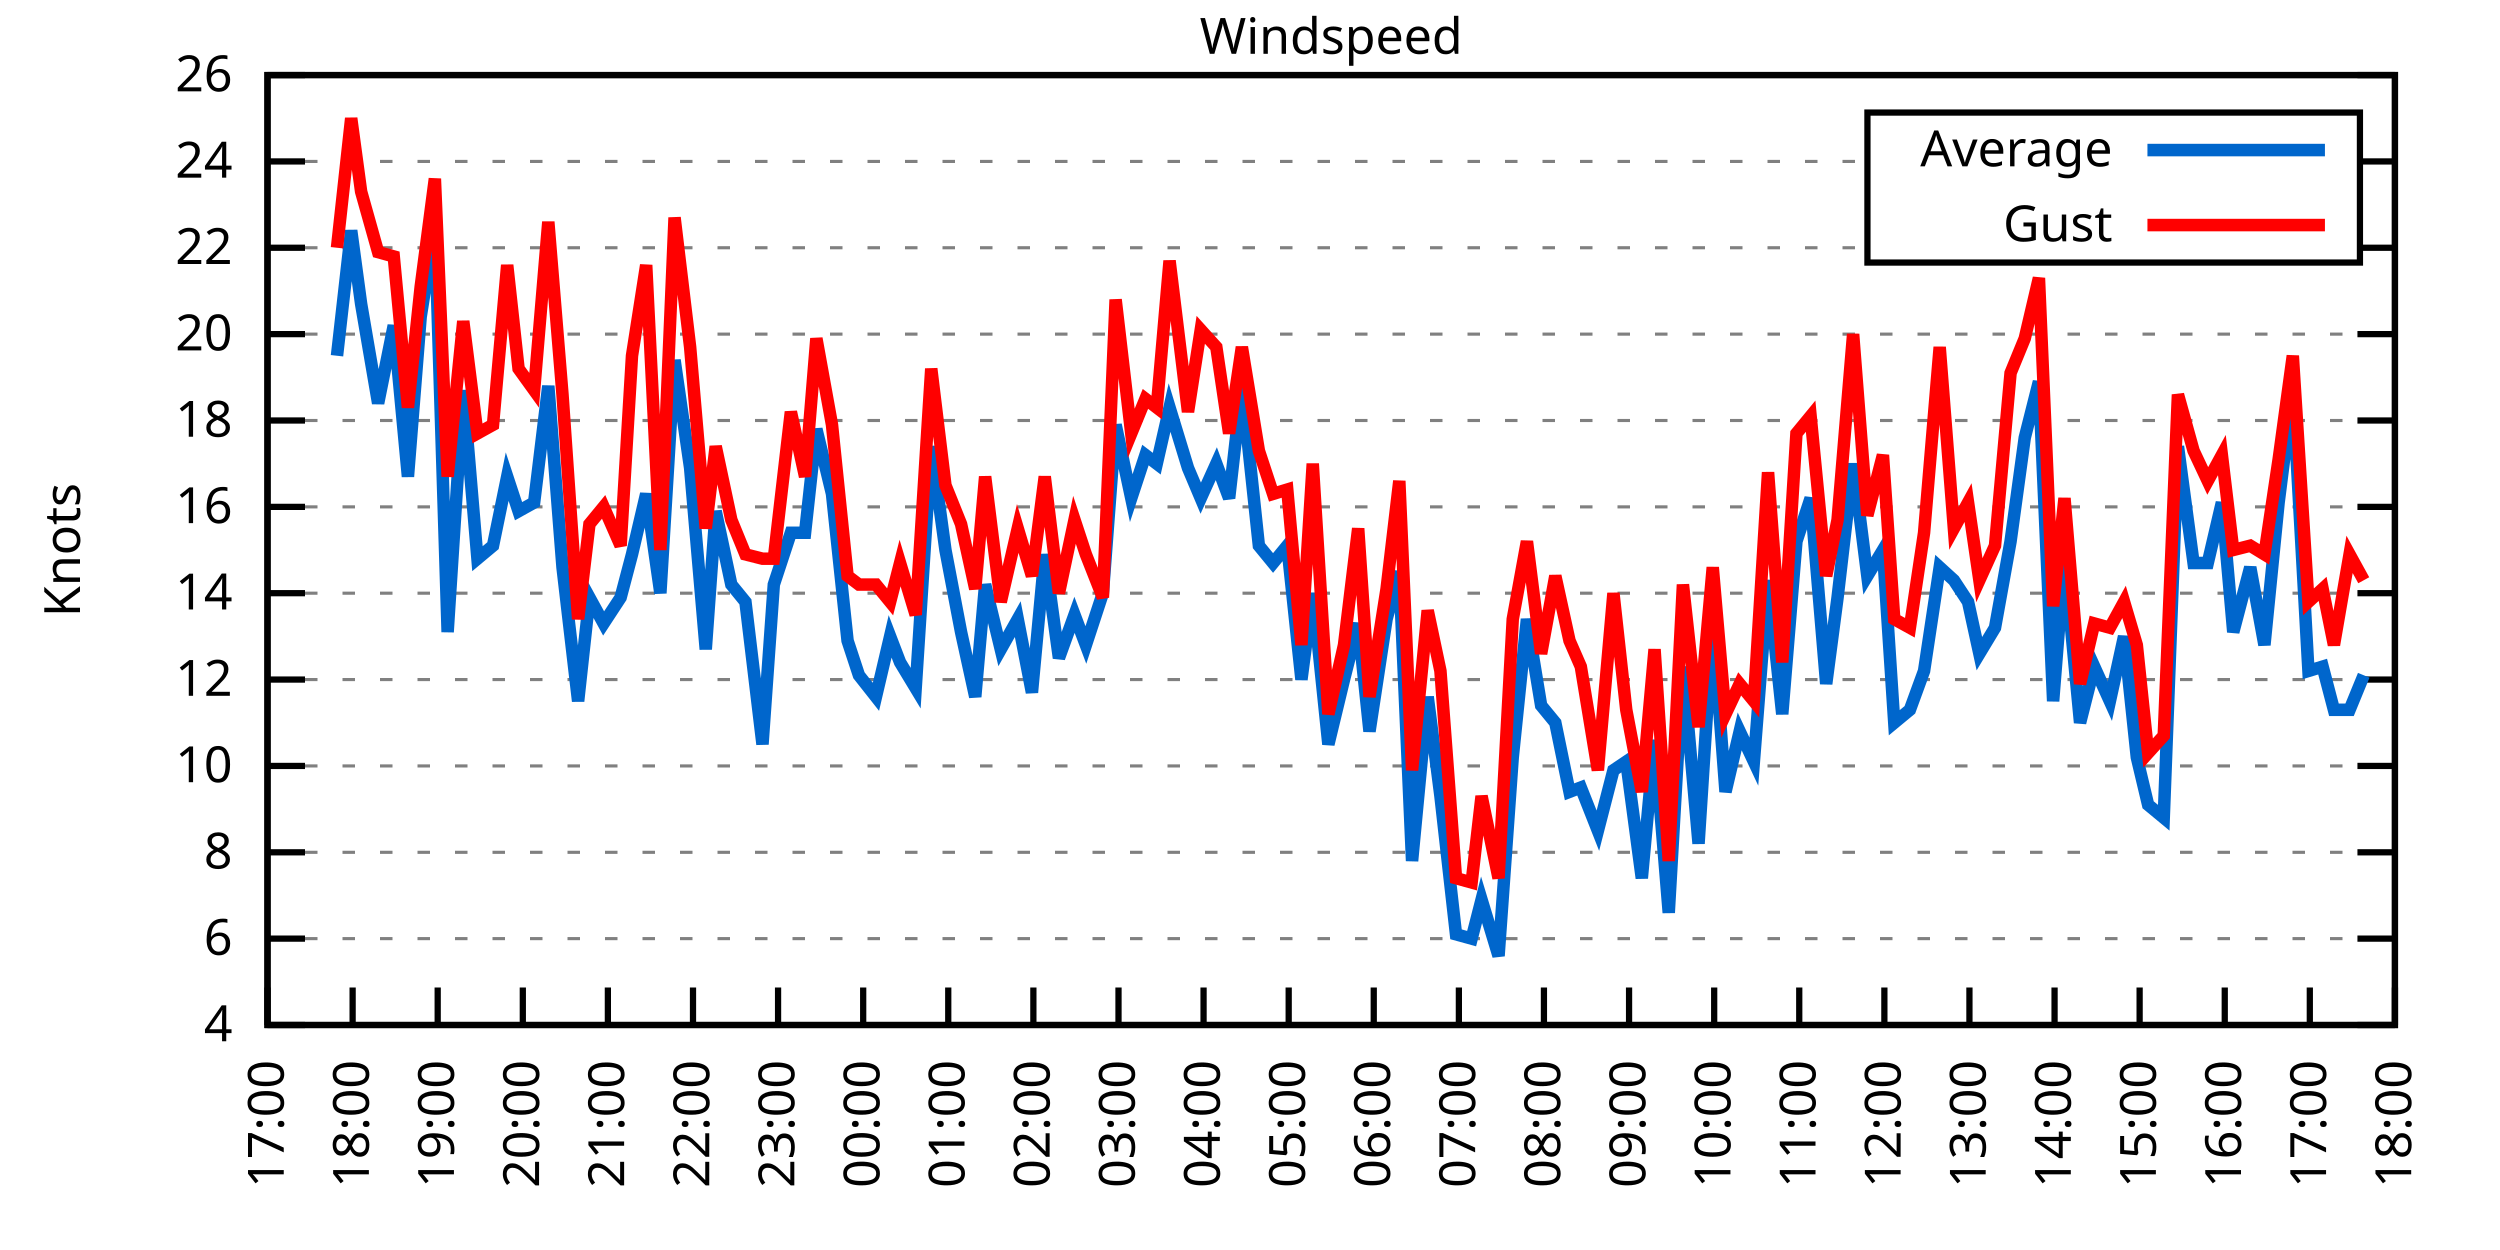
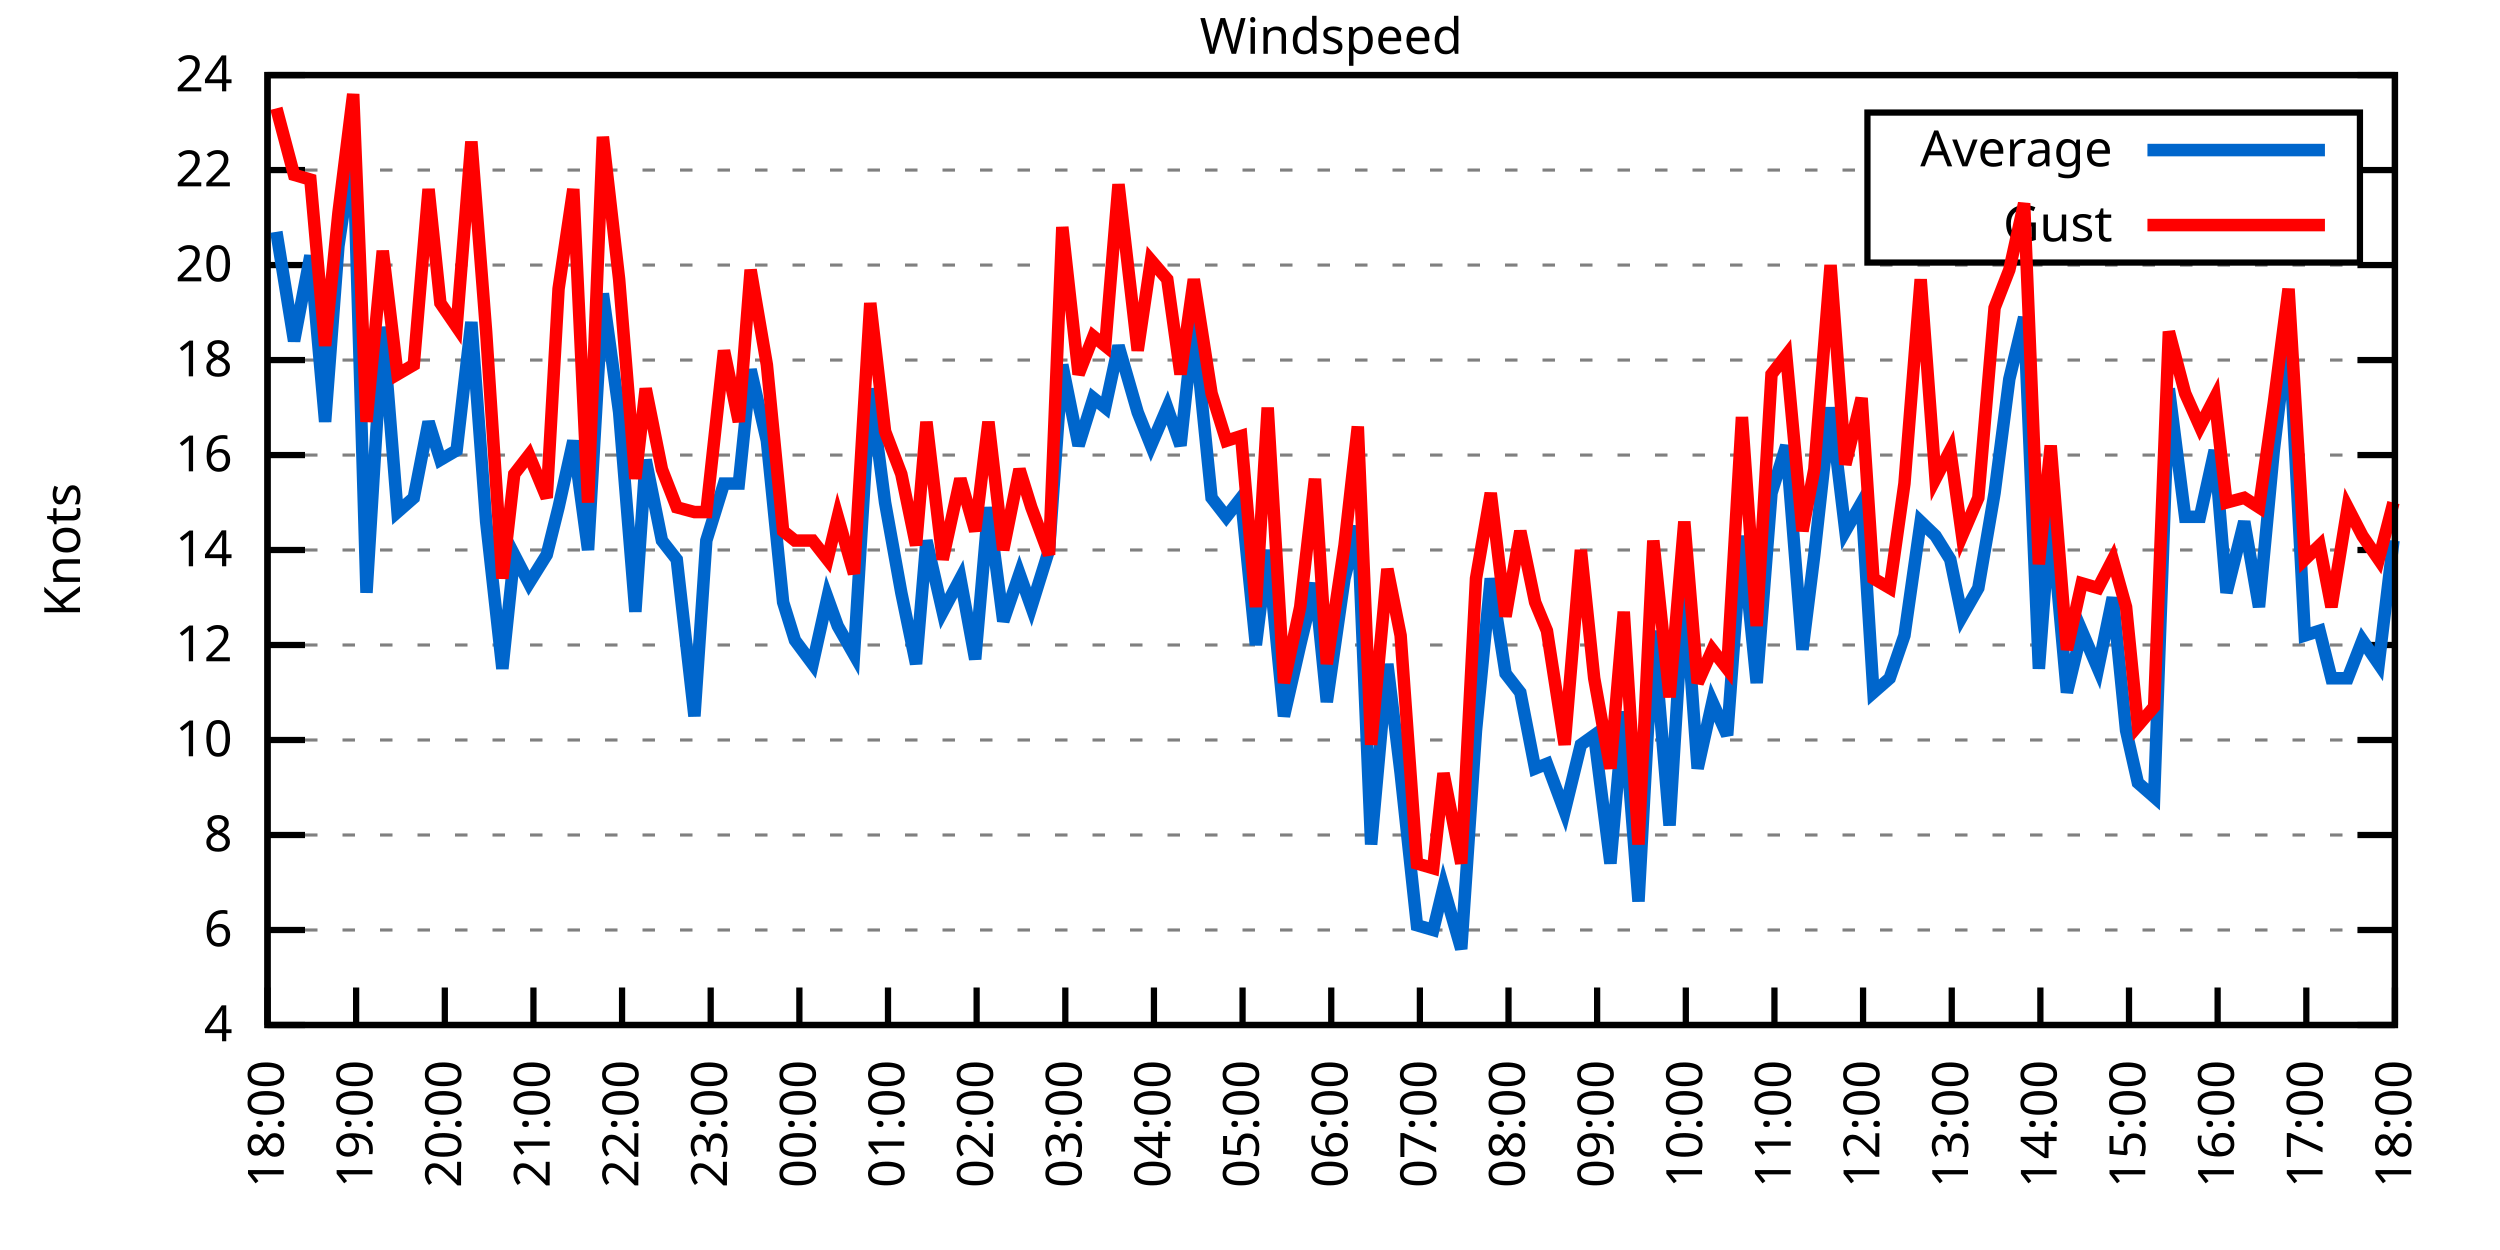
<svg xmlns="http://www.w3.org/2000/svg" xmlns:xlink="http://www.w3.org/1999/xlink" width="400" height="200" viewBox="0 0 400 200">
  <g id="gnuplot_canvas">
    <rect x="0" y="0" width="400" height="200" fill="none" />
    <defs>
      <circle id="gpDot" r="0.5" stroke-width="0.5" stroke="currentColor" />
      <path id="gpPt0" stroke-width="0.333" stroke="currentColor" d="M-1,0 h2 M0,-1 v2" />
      <path id="gpPt1" stroke-width="0.333" stroke="currentColor" d="M-1,-1 L1,1 M1,-1 L-1,1" />
      <path id="gpPt2" stroke-width="0.333" stroke="currentColor" d="M-1,0 L1,0 M0,-1 L0,1 M-1,-1 L1,1 M-1,1 L1,-1" />
      <rect id="gpPt3" stroke-width="0.333" stroke="currentColor" x="-1" y="-1" width="2" height="2" />
      <rect id="gpPt4" stroke-width="0.333" stroke="currentColor" fill="currentColor" x="-1" y="-1" width="2" height="2" />
      <circle id="gpPt5" stroke-width="0.333" stroke="currentColor" cx="0" cy="0" r="1" />
      <use xlink:href="#gpPt5" id="gpPt6" fill="currentColor" stroke="none" />
      <path id="gpPt7" stroke-width="0.333" stroke="currentColor" d="M0,-1.33 L-1.33,0.67 L1.33,0.67 z" />
      <use xlink:href="#gpPt7" id="gpPt8" fill="currentColor" stroke="none" />
      <use xlink:href="#gpPt7" id="gpPt9" stroke="currentColor" transform="rotate(180)" />
      <use xlink:href="#gpPt9" id="gpPt10" fill="currentColor" stroke="none" />
      <use xlink:href="#gpPt3" id="gpPt11" stroke="currentColor" transform="rotate(45)" />
      <use xlink:href="#gpPt11" id="gpPt12" fill="currentColor" stroke="none" />
      <path id="gpPt13" stroke-width="0.333" stroke="currentColor" d="M0,1.330 L1.265,0.411 L0.782,-1.067 L-0.782,-1.076 L-1.265,0.411 z" />
      <use xlink:href="#gpPt13" id="gpPt14" fill="currentColor" stroke="none" />
      <filter id="textbox" filterUnits="objectBoundingBox" x="0" y="0" height="1" width="1">
        <feFlood flood-color="white" flood-opacity="1" result="bgnd" />
        <feComposite in="SourceGraphic" in2="bgnd" operator="atop" />
      </filter>
      <filter id="greybox" filterUnits="objectBoundingBox" x="0" y="0" height="1" width="1">
        <feFlood flood-color="lightgrey" flood-opacity="1" result="grey" />
        <feComposite in="SourceGraphic" in2="grey" operator="atop" />
      </filter>
    </defs>
    <g fill="none" color="white" stroke="currentColor" stroke-width="1.00" stroke-linecap="butt" stroke-linejoin="miter">
</g>
    <g fill="none" color="black" stroke="currentColor" stroke-width="1.00" stroke-linecap="butt" stroke-linejoin="miter">
      <g stroke="none" shape-rendering="crispEdges">
        <polygon fill="rgb(255, 255, 255)" points="42.80,164.00 383.18,164.00 383.18,12.02 42.80,12.02 " />
      </g>
    </g>
    <g fill="none" color="black" stroke="currentColor" stroke-width="1.00" stroke-linecap="butt" stroke-linejoin="miter">
</g>
    <g fill="none" color="black" stroke="black" stroke-width="0.50" stroke-linecap="butt" stroke-linejoin="miter">
</g>
    <g fill="none" color="gray" stroke="currentColor" stroke-width="0.50" stroke-linecap="butt" stroke-linejoin="miter">
      <path stroke="gray" stroke-dasharray="2,4" class="gridline" d="M42.80,164.00 L383.19,164.00  " />
    </g>
    <g fill="none" color="gray" stroke="gray" stroke-width="1.00" stroke-linecap="butt" stroke-linejoin="miter">
</g>
    <g fill="none" color="black" stroke="currentColor" stroke-width="1.00" stroke-linecap="butt" stroke-linejoin="miter">
      <path stroke="black" d="M42.80,164.00 L48.80,164.00 M383.19,164.00 L377.19,164.00  " />
      <g transform="translate(37.20,166.60)" stroke="none" fill="black" font-family="Sans" font-size="8.00" text-anchor="end">
        <text>
          <tspan font-family="Sans"> 4</tspan>
        </text>
      </g>
    </g>
    <g fill="none" color="black" stroke="currentColor" stroke-width="1.00" stroke-linecap="butt" stroke-linejoin="miter">
</g>
    <g fill="none" color="black" stroke="black" stroke-width="0.50" stroke-linecap="butt" stroke-linejoin="miter">
</g>
    <g fill="none" color="gray" stroke="currentColor" stroke-width="0.50" stroke-linecap="butt" stroke-linejoin="miter">
-       <path stroke="gray" stroke-dasharray="2,4" class="gridline" d="M42.80,150.18 L383.19,150.18  " />
-     </g>
-     <g fill="none" color="gray" stroke="gray" stroke-width="1.00" stroke-linecap="butt" stroke-linejoin="miter">
- </g>
-     <g fill="none" color="black" stroke="currentColor" stroke-width="1.00" stroke-linecap="butt" stroke-linejoin="miter">
-       <path stroke="black" d="M42.80,150.18 L48.80,150.18 M383.19,150.18 L377.19,150.18  " />
-       <g transform="translate(37.20,152.78)" stroke="none" fill="black" font-family="Sans" font-size="8.00" text-anchor="end">
+       <path stroke="gray" stroke-dasharray="2,4" class="gridline" d="M42.80,148.80 L383.19,148.80  " />
+     </g>
+     <g fill="none" color="gray" stroke="gray" stroke-width="1.00" stroke-linecap="butt" stroke-linejoin="miter">
+ </g>
+     <g fill="none" color="black" stroke="currentColor" stroke-width="1.00" stroke-linecap="butt" stroke-linejoin="miter">
+       <path stroke="black" d="M42.80,148.80 L48.80,148.80 M383.19,148.80 L377.19,148.80  " />
+       <g transform="translate(37.20,151.40)" stroke="none" fill="black" font-family="Sans" font-size="8.00" text-anchor="end">
        <text>
          <tspan font-family="Sans"> 6</tspan>
        </text>
      </g>
    </g>
    <g fill="none" color="black" stroke="currentColor" stroke-width="1.00" stroke-linecap="butt" stroke-linejoin="miter">
</g>
    <g fill="none" color="black" stroke="black" stroke-width="0.50" stroke-linecap="butt" stroke-linejoin="miter">
</g>
    <g fill="none" color="gray" stroke="currentColor" stroke-width="0.50" stroke-linecap="butt" stroke-linejoin="miter">
-       <path stroke="gray" stroke-dasharray="2,4" class="gridline" d="M42.80,136.37 L383.19,136.37  " />
-     </g>
-     <g fill="none" color="gray" stroke="gray" stroke-width="1.00" stroke-linecap="butt" stroke-linejoin="miter">
- </g>
-     <g fill="none" color="black" stroke="currentColor" stroke-width="1.00" stroke-linecap="butt" stroke-linejoin="miter">
-       <path stroke="black" d="M42.80,136.37 L48.80,136.37 M383.19,136.37 L377.19,136.37  " />
-       <g transform="translate(37.20,138.97)" stroke="none" fill="black" font-family="Sans" font-size="8.00" text-anchor="end">
+       <path stroke="gray" stroke-dasharray="2,4" class="gridline" d="M42.80,133.60 L383.19,133.60  " />
+     </g>
+     <g fill="none" color="gray" stroke="gray" stroke-width="1.00" stroke-linecap="butt" stroke-linejoin="miter">
+ </g>
+     <g fill="none" color="black" stroke="currentColor" stroke-width="1.00" stroke-linecap="butt" stroke-linejoin="miter">
+       <path stroke="black" d="M42.80,133.60 L48.80,133.60 M383.19,133.60 L377.19,133.60  " />
+       <g transform="translate(37.20,136.20)" stroke="none" fill="black" font-family="Sans" font-size="8.00" text-anchor="end">
        <text>
          <tspan font-family="Sans"> 8</tspan>
        </text>
      </g>
    </g>
    <g fill="none" color="black" stroke="currentColor" stroke-width="1.00" stroke-linecap="butt" stroke-linejoin="miter">
</g>
    <g fill="none" color="black" stroke="black" stroke-width="0.50" stroke-linecap="butt" stroke-linejoin="miter">
</g>
    <g fill="none" color="gray" stroke="currentColor" stroke-width="0.50" stroke-linecap="butt" stroke-linejoin="miter">
-       <path stroke="gray" stroke-dasharray="2,4" class="gridline" d="M42.80,122.55 L383.19,122.55  " />
-     </g>
-     <g fill="none" color="gray" stroke="gray" stroke-width="1.00" stroke-linecap="butt" stroke-linejoin="miter">
- </g>
-     <g fill="none" color="black" stroke="currentColor" stroke-width="1.00" stroke-linecap="butt" stroke-linejoin="miter">
-       <path stroke="black" d="M42.80,122.55 L48.80,122.55 M383.19,122.55 L377.19,122.55  " />
-       <g transform="translate(37.20,125.15)" stroke="none" fill="black" font-family="Sans" font-size="8.00" text-anchor="end">
+       <path stroke="gray" stroke-dasharray="2,4" class="gridline" d="M42.80,118.40 L383.19,118.40  " />
+     </g>
+     <g fill="none" color="gray" stroke="gray" stroke-width="1.00" stroke-linecap="butt" stroke-linejoin="miter">
+ </g>
+     <g fill="none" color="black" stroke="currentColor" stroke-width="1.00" stroke-linecap="butt" stroke-linejoin="miter">
+       <path stroke="black" d="M42.80,118.40 L48.80,118.40 M383.19,118.40 L377.19,118.40  " />
+       <g transform="translate(37.20,121.00)" stroke="none" fill="black" font-family="Sans" font-size="8.00" text-anchor="end">
        <text>
          <tspan font-family="Sans"> 10</tspan>
        </text>
      </g>
    </g>
    <g fill="none" color="black" stroke="currentColor" stroke-width="1.00" stroke-linecap="butt" stroke-linejoin="miter">
</g>
    <g fill="none" color="black" stroke="black" stroke-width="0.50" stroke-linecap="butt" stroke-linejoin="miter">
</g>
    <g fill="none" color="gray" stroke="currentColor" stroke-width="0.50" stroke-linecap="butt" stroke-linejoin="miter">
-       <path stroke="gray" stroke-dasharray="2,4" class="gridline" d="M42.80,108.73 L383.19,108.73  " />
-     </g>
-     <g fill="none" color="gray" stroke="gray" stroke-width="1.00" stroke-linecap="butt" stroke-linejoin="miter">
- </g>
-     <g fill="none" color="black" stroke="currentColor" stroke-width="1.00" stroke-linecap="butt" stroke-linejoin="miter">
-       <path stroke="black" d="M42.80,108.73 L48.80,108.73 M383.19,108.73 L377.19,108.73  " />
-       <g transform="translate(37.20,111.33)" stroke="none" fill="black" font-family="Sans" font-size="8.00" text-anchor="end">
+       <path stroke="gray" stroke-dasharray="2,4" class="gridline" d="M42.80,103.20 L383.19,103.20  " />
+     </g>
+     <g fill="none" color="gray" stroke="gray" stroke-width="1.00" stroke-linecap="butt" stroke-linejoin="miter">
+ </g>
+     <g fill="none" color="black" stroke="currentColor" stroke-width="1.00" stroke-linecap="butt" stroke-linejoin="miter">
+       <path stroke="black" d="M42.80,103.20 L48.80,103.20 M383.19,103.20 L377.19,103.20  " />
+       <g transform="translate(37.20,105.80)" stroke="none" fill="black" font-family="Sans" font-size="8.00" text-anchor="end">
        <text>
          <tspan font-family="Sans"> 12</tspan>
        </text>
      </g>
    </g>
    <g fill="none" color="black" stroke="currentColor" stroke-width="1.00" stroke-linecap="butt" stroke-linejoin="miter">
</g>
    <g fill="none" color="black" stroke="black" stroke-width="0.50" stroke-linecap="butt" stroke-linejoin="miter">
</g>
    <g fill="none" color="gray" stroke="currentColor" stroke-width="0.50" stroke-linecap="butt" stroke-linejoin="miter">
-       <path stroke="gray" stroke-dasharray="2,4" class="gridline" d="M42.80,94.91 L383.19,94.91  " />
-     </g>
-     <g fill="none" color="gray" stroke="gray" stroke-width="1.00" stroke-linecap="butt" stroke-linejoin="miter">
- </g>
-     <g fill="none" color="black" stroke="currentColor" stroke-width="1.00" stroke-linecap="butt" stroke-linejoin="miter">
-       <path stroke="black" d="M42.80,94.91 L48.80,94.91 M383.19,94.91 L377.19,94.91  " />
-       <g transform="translate(37.20,97.51)" stroke="none" fill="black" font-family="Sans" font-size="8.00" text-anchor="end">
+       <path stroke="gray" stroke-dasharray="2,4" class="gridline" d="M42.80,88.00 L383.19,88.00  " />
+     </g>
+     <g fill="none" color="gray" stroke="gray" stroke-width="1.00" stroke-linecap="butt" stroke-linejoin="miter">
+ </g>
+     <g fill="none" color="black" stroke="currentColor" stroke-width="1.00" stroke-linecap="butt" stroke-linejoin="miter">
+       <path stroke="black" d="M42.80,88.00 L48.80,88.00 M383.19,88.00 L377.19,88.00  " />
+       <g transform="translate(37.20,90.60)" stroke="none" fill="black" font-family="Sans" font-size="8.00" text-anchor="end">
        <text>
          <tspan font-family="Sans"> 14</tspan>
        </text>
      </g>
    </g>
    <g fill="none" color="black" stroke="currentColor" stroke-width="1.00" stroke-linecap="butt" stroke-linejoin="miter">
</g>
    <g fill="none" color="black" stroke="black" stroke-width="0.50" stroke-linecap="butt" stroke-linejoin="miter">
</g>
    <g fill="none" color="gray" stroke="currentColor" stroke-width="0.50" stroke-linecap="butt" stroke-linejoin="miter">
-       <path stroke="gray" stroke-dasharray="2,4" class="gridline" d="M42.80,81.10 L383.19,81.10  " />
-     </g>
-     <g fill="none" color="gray" stroke="gray" stroke-width="1.00" stroke-linecap="butt" stroke-linejoin="miter">
- </g>
-     <g fill="none" color="black" stroke="currentColor" stroke-width="1.00" stroke-linecap="butt" stroke-linejoin="miter">
-       <path stroke="black" d="M42.80,81.10 L48.80,81.10 M383.19,81.10 L377.19,81.10  " />
-       <g transform="translate(37.20,83.70)" stroke="none" fill="black" font-family="Sans" font-size="8.00" text-anchor="end">
+       <path stroke="gray" stroke-dasharray="2,4" class="gridline" d="M42.80,72.81 L383.19,72.81  " />
+     </g>
+     <g fill="none" color="gray" stroke="gray" stroke-width="1.00" stroke-linecap="butt" stroke-linejoin="miter">
+ </g>
+     <g fill="none" color="black" stroke="currentColor" stroke-width="1.00" stroke-linecap="butt" stroke-linejoin="miter">
+       <path stroke="black" d="M42.80,72.81 L48.80,72.81 M383.19,72.81 L377.19,72.81  " />
+       <g transform="translate(37.20,75.41)" stroke="none" fill="black" font-family="Sans" font-size="8.00" text-anchor="end">
        <text>
          <tspan font-family="Sans"> 16</tspan>
        </text>
      </g>
    </g>
    <g fill="none" color="black" stroke="currentColor" stroke-width="1.00" stroke-linecap="butt" stroke-linejoin="miter">
</g>
    <g fill="none" color="black" stroke="black" stroke-width="0.50" stroke-linecap="butt" stroke-linejoin="miter">
</g>
    <g fill="none" color="gray" stroke="currentColor" stroke-width="0.50" stroke-linecap="butt" stroke-linejoin="miter">
-       <path stroke="gray" stroke-dasharray="2,4" class="gridline" d="M42.80,67.28 L383.19,67.28  " />
-     </g>
-     <g fill="none" color="gray" stroke="gray" stroke-width="1.00" stroke-linecap="butt" stroke-linejoin="miter">
- </g>
-     <g fill="none" color="black" stroke="currentColor" stroke-width="1.00" stroke-linecap="butt" stroke-linejoin="miter">
-       <path stroke="black" d="M42.80,67.28 L48.80,67.28 M383.19,67.28 L377.19,67.28  " />
-       <g transform="translate(37.20,69.88)" stroke="none" fill="black" font-family="Sans" font-size="8.00" text-anchor="end">
+       <path stroke="gray" stroke-dasharray="2,4" class="gridline" d="M42.80,57.61 L383.19,57.61  " />
+     </g>
+     <g fill="none" color="gray" stroke="gray" stroke-width="1.00" stroke-linecap="butt" stroke-linejoin="miter">
+ </g>
+     <g fill="none" color="black" stroke="currentColor" stroke-width="1.00" stroke-linecap="butt" stroke-linejoin="miter">
+       <path stroke="black" d="M42.80,57.61 L48.80,57.61 M383.19,57.61 L377.19,57.61  " />
+       <g transform="translate(37.20,60.21)" stroke="none" fill="black" font-family="Sans" font-size="8.00" text-anchor="end">
        <text>
          <tspan font-family="Sans"> 18</tspan>
        </text>
      </g>
    </g>
    <g fill="none" color="black" stroke="currentColor" stroke-width="1.00" stroke-linecap="butt" stroke-linejoin="miter">
</g>
    <g fill="none" color="black" stroke="black" stroke-width="0.50" stroke-linecap="butt" stroke-linejoin="miter">
</g>
    <g fill="none" color="gray" stroke="currentColor" stroke-width="0.50" stroke-linecap="butt" stroke-linejoin="miter">
-       <path stroke="gray" stroke-dasharray="2,4" class="gridline" d="M42.80,53.46 L383.19,53.46  " />
-     </g>
-     <g fill="none" color="gray" stroke="gray" stroke-width="1.00" stroke-linecap="butt" stroke-linejoin="miter">
- </g>
-     <g fill="none" color="black" stroke="currentColor" stroke-width="1.00" stroke-linecap="butt" stroke-linejoin="miter">
-       <path stroke="black" d="M42.80,53.46 L48.80,53.46 M383.19,53.46 L377.19,53.46  " />
-       <g transform="translate(37.20,56.06)" stroke="none" fill="black" font-family="Sans" font-size="8.00" text-anchor="end">
+       <path stroke="gray" stroke-dasharray="2,4" class="gridline" d="M42.80,42.41 L383.19,42.41  " />
+     </g>
+     <g fill="none" color="gray" stroke="gray" stroke-width="1.00" stroke-linecap="butt" stroke-linejoin="miter">
+ </g>
+     <g fill="none" color="black" stroke="currentColor" stroke-width="1.00" stroke-linecap="butt" stroke-linejoin="miter">
+       <path stroke="black" d="M42.80,42.41 L48.80,42.41 M383.19,42.41 L377.19,42.41  " />
+       <g transform="translate(37.20,45.01)" stroke="none" fill="black" font-family="Sans" font-size="8.00" text-anchor="end">
        <text>
          <tspan font-family="Sans"> 20</tspan>
        </text>
      </g>
    </g>
    <g fill="none" color="black" stroke="currentColor" stroke-width="1.00" stroke-linecap="butt" stroke-linejoin="miter">
</g>
    <g fill="none" color="black" stroke="black" stroke-width="0.50" stroke-linecap="butt" stroke-linejoin="miter">
</g>
    <g fill="none" color="gray" stroke="currentColor" stroke-width="0.50" stroke-linecap="butt" stroke-linejoin="miter">
-       <path stroke="gray" stroke-dasharray="2,4" class="gridline" d="M42.80,39.64 L298.79,39.64 M377.59,39.64 L383.19,39.64  " />
-     </g>
-     <g fill="none" color="gray" stroke="gray" stroke-width="1.00" stroke-linecap="butt" stroke-linejoin="miter">
- </g>
-     <g fill="none" color="black" stroke="currentColor" stroke-width="1.00" stroke-linecap="butt" stroke-linejoin="miter">
-       <path stroke="black" d="M42.80,39.64 L48.80,39.64 M383.19,39.64 L377.19,39.64  " />
-       <g transform="translate(37.20,42.24)" stroke="none" fill="black" font-family="Sans" font-size="8.00" text-anchor="end">
+       <path stroke="gray" stroke-dasharray="2,4" class="gridline" d="M42.80,27.21 L298.79,27.21 M377.59,27.21 L383.19,27.21  " />
+     </g>
+     <g fill="none" color="gray" stroke="gray" stroke-width="1.00" stroke-linecap="butt" stroke-linejoin="miter">
+ </g>
+     <g fill="none" color="black" stroke="currentColor" stroke-width="1.00" stroke-linecap="butt" stroke-linejoin="miter">
+       <path stroke="black" d="M42.80,27.21 L48.80,27.21 M383.19,27.21 L377.19,27.21  " />
+       <g transform="translate(37.20,29.81)" stroke="none" fill="black" font-family="Sans" font-size="8.00" text-anchor="end">
        <text>
          <tspan font-family="Sans"> 22</tspan>
-         </text>
-       </g>
-     </g>
-     <g fill="none" color="black" stroke="currentColor" stroke-width="1.00" stroke-linecap="butt" stroke-linejoin="miter">
- </g>
-     <g fill="none" color="black" stroke="black" stroke-width="0.50" stroke-linecap="butt" stroke-linejoin="miter">
- </g>
-     <g fill="none" color="gray" stroke="currentColor" stroke-width="0.50" stroke-linecap="butt" stroke-linejoin="miter">
-       <path stroke="gray" stroke-dasharray="2,4" class="gridline" d="M42.80,25.83 L298.79,25.83 M377.59,25.83 L383.19,25.83  " />
-     </g>
-     <g fill="none" color="gray" stroke="gray" stroke-width="1.00" stroke-linecap="butt" stroke-linejoin="miter">
- </g>
-     <g fill="none" color="black" stroke="currentColor" stroke-width="1.00" stroke-linecap="butt" stroke-linejoin="miter">
-       <path stroke="black" d="M42.80,25.83 L48.80,25.83 M383.19,25.83 L377.19,25.83  " />
-       <g transform="translate(37.20,28.43)" stroke="none" fill="black" font-family="Sans" font-size="8.00" text-anchor="end">
-         <text>
-           <tspan font-family="Sans"> 24</tspan>
        </text>
      </g>
    </g>
    <g fill="none" color="black" stroke="currentColor" stroke-width="1.00" stroke-linecap="butt" stroke-linejoin="miter">
</g>
    <g fill="none" color="black" stroke="black" stroke-width="0.50" stroke-linecap="butt" stroke-linejoin="miter">
</g>
    <g fill="none" color="gray" stroke="currentColor" stroke-width="0.50" stroke-linecap="butt" stroke-linejoin="miter">
      <path stroke="gray" stroke-dasharray="2,4" class="gridline" d="M42.80,12.01 L383.19,12.01  " />
    </g>
    <g fill="none" color="gray" stroke="gray" stroke-width="1.00" stroke-linecap="butt" stroke-linejoin="miter">
</g>
    <g fill="none" color="black" stroke="currentColor" stroke-width="1.00" stroke-linecap="butt" stroke-linejoin="miter">
      <path stroke="black" d="M42.80,12.01 L48.80,12.01 M383.19,12.01 L377.19,12.01  " />
      <g transform="translate(37.20,14.61)" stroke="none" fill="black" font-family="Sans" font-size="8.00" text-anchor="end">
        <text>
-           <tspan font-family="Sans"> 26</tspan>
+           <tspan font-family="Sans"> 24</tspan>
        </text>
      </g>
    </g>
    <g fill="none" color="black" stroke="currentColor" stroke-width="1.00" stroke-linecap="butt" stroke-linejoin="miter">
      <path stroke="black" d="M42.80,164.00 L42.80,158.00  " />
      <g transform="translate(45.40,169.60) rotate(270.00)" stroke="none" fill="black" font-family="Sans" font-size="8.00" text-anchor="end">
        <text>
-           <tspan font-family="Sans">17:00</tspan>
-         </text>
-       </g>
-     </g>
-     <g fill="none" color="black" stroke="currentColor" stroke-width="1.00" stroke-linecap="butt" stroke-linejoin="miter">
-       <path stroke="black" d="M56.42,164.00 L56.42,158.00  " />
-       <g transform="translate(59.02,169.60) rotate(270.00)" stroke="none" fill="black" font-family="Sans" font-size="8.00" text-anchor="end">
-         <text>
          <tspan font-family="Sans">18:00</tspan>
        </text>
      </g>
    </g>
    <g fill="none" color="black" stroke="currentColor" stroke-width="1.00" stroke-linecap="butt" stroke-linejoin="miter">
-       <path stroke="black" d="M70.03,164.00 L70.03,158.00  " />
-       <g transform="translate(72.63,169.60) rotate(270.00)" stroke="none" fill="black" font-family="Sans" font-size="8.00" text-anchor="end">
+       <path stroke="black" d="M56.98,164.00 L56.98,158.00  " />
+       <g transform="translate(59.58,169.60) rotate(270.00)" stroke="none" fill="black" font-family="Sans" font-size="8.00" text-anchor="end">
        <text>
          <tspan font-family="Sans">19:00</tspan>
        </text>
      </g>
    </g>
    <g fill="none" color="black" stroke="currentColor" stroke-width="1.00" stroke-linecap="butt" stroke-linejoin="miter">
-       <path stroke="black" d="M83.65,164.00 L83.65,158.00  " />
-       <g transform="translate(86.25,169.60) rotate(270.00)" stroke="none" fill="black" font-family="Sans" font-size="8.00" text-anchor="end">
+       <path stroke="black" d="M71.17,164.00 L71.17,158.00  " />
+       <g transform="translate(73.77,169.60) rotate(270.00)" stroke="none" fill="black" font-family="Sans" font-size="8.00" text-anchor="end">
        <text>
          <tspan font-family="Sans">20:00</tspan>
        </text>
      </g>
    </g>
    <g fill="none" color="black" stroke="currentColor" stroke-width="1.00" stroke-linecap="butt" stroke-linejoin="miter">
-       <path stroke="black" d="M97.26,164.00 L97.26,158.00  " />
-       <g transform="translate(99.86,169.60) rotate(270.00)" stroke="none" fill="black" font-family="Sans" font-size="8.00" text-anchor="end">
+       <path stroke="black" d="M85.35,164.00 L85.35,158.00  " />
+       <g transform="translate(87.95,169.60) rotate(270.00)" stroke="none" fill="black" font-family="Sans" font-size="8.00" text-anchor="end">
        <text>
          <tspan font-family="Sans">21:00</tspan>
        </text>
      </g>
    </g>
    <g fill="none" color="black" stroke="currentColor" stroke-width="1.00" stroke-linecap="butt" stroke-linejoin="miter">
-       <path stroke="black" d="M110.88,164.00 L110.88,158.00  " />
-       <g transform="translate(113.48,169.60) rotate(270.00)" stroke="none" fill="black" font-family="Sans" font-size="8.00" text-anchor="end">
+       <path stroke="black" d="M99.53,164.00 L99.53,158.00  " />
+       <g transform="translate(102.13,169.60) rotate(270.00)" stroke="none" fill="black" font-family="Sans" font-size="8.00" text-anchor="end">
        <text>
          <tspan font-family="Sans">22:00</tspan>
        </text>
      </g>
    </g>
    <g fill="none" color="black" stroke="currentColor" stroke-width="1.00" stroke-linecap="butt" stroke-linejoin="miter">
-       <path stroke="black" d="M124.49,164.00 L124.49,158.00  " />
-       <g transform="translate(127.09,169.60) rotate(270.00)" stroke="none" fill="black" font-family="Sans" font-size="8.00" text-anchor="end">
+       <path stroke="black" d="M113.71,164.00 L113.71,158.00  " />
+       <g transform="translate(116.31,169.60) rotate(270.00)" stroke="none" fill="black" font-family="Sans" font-size="8.00" text-anchor="end">
        <text>
          <tspan font-family="Sans">23:00</tspan>
        </text>
      </g>
    </g>
    <g fill="none" color="black" stroke="currentColor" stroke-width="1.00" stroke-linecap="butt" stroke-linejoin="miter">
-       <path stroke="black" d="M138.11,164.00 L138.11,158.00  " />
-       <g transform="translate(140.71,169.60) rotate(270.00)" stroke="none" fill="black" font-family="Sans" font-size="8.00" text-anchor="end">
+       <path stroke="black" d="M127.90,164.00 L127.90,158.00  " />
+       <g transform="translate(130.50,169.60) rotate(270.00)" stroke="none" fill="black" font-family="Sans" font-size="8.00" text-anchor="end">
        <text>
          <tspan font-family="Sans">00:00</tspan>
        </text>
      </g>
    </g>
    <g fill="none" color="black" stroke="currentColor" stroke-width="1.00" stroke-linecap="butt" stroke-linejoin="miter">
-       <path stroke="black" d="M151.72,164.00 L151.72,158.00  " />
-       <g transform="translate(154.32,169.60) rotate(270.00)" stroke="none" fill="black" font-family="Sans" font-size="8.00" text-anchor="end">
+       <path stroke="black" d="M142.08,164.00 L142.08,158.00  " />
+       <g transform="translate(144.68,169.60) rotate(270.00)" stroke="none" fill="black" font-family="Sans" font-size="8.00" text-anchor="end">
        <text>
          <tspan font-family="Sans">01:00</tspan>
        </text>
      </g>
    </g>
    <g fill="none" color="black" stroke="currentColor" stroke-width="1.00" stroke-linecap="butt" stroke-linejoin="miter">
-       <path stroke="black" d="M165.34,164.00 L165.34,158.00  " />
-       <g transform="translate(167.94,169.60) rotate(270.00)" stroke="none" fill="black" font-family="Sans" font-size="8.00" text-anchor="end">
+       <path stroke="black" d="M156.26,164.00 L156.26,158.00  " />
+       <g transform="translate(158.86,169.60) rotate(270.00)" stroke="none" fill="black" font-family="Sans" font-size="8.00" text-anchor="end">
        <text>
          <tspan font-family="Sans">02:00</tspan>
        </text>
      </g>
    </g>
    <g fill="none" color="black" stroke="currentColor" stroke-width="1.00" stroke-linecap="butt" stroke-linejoin="miter">
-       <path stroke="black" d="M178.96,164.00 L178.96,158.00  " />
-       <g transform="translate(181.56,169.60) rotate(270.00)" stroke="none" fill="black" font-family="Sans" font-size="8.00" text-anchor="end">
+       <path stroke="black" d="M170.45,164.00 L170.45,158.00  " />
+       <g transform="translate(173.05,169.60) rotate(270.00)" stroke="none" fill="black" font-family="Sans" font-size="8.00" text-anchor="end">
        <text>
          <tspan font-family="Sans">03:00</tspan>
        </text>
      </g>
    </g>
    <g fill="none" color="black" stroke="currentColor" stroke-width="1.00" stroke-linecap="butt" stroke-linejoin="miter">
-       <path stroke="black" d="M192.57,164.00 L192.57,158.00  " />
-       <g transform="translate(195.17,169.60) rotate(270.00)" stroke="none" fill="black" font-family="Sans" font-size="8.00" text-anchor="end">
+       <path stroke="black" d="M184.63,164.00 L184.63,158.00  " />
+       <g transform="translate(187.23,169.60) rotate(270.00)" stroke="none" fill="black" font-family="Sans" font-size="8.00" text-anchor="end">
        <text>
          <tspan font-family="Sans">04:00</tspan>
        </text>
      </g>
    </g>
    <g fill="none" color="black" stroke="currentColor" stroke-width="1.00" stroke-linecap="butt" stroke-linejoin="miter">
-       <path stroke="black" d="M206.19,164.00 L206.19,158.00  " />
-       <g transform="translate(208.79,169.60) rotate(270.00)" stroke="none" fill="black" font-family="Sans" font-size="8.00" text-anchor="end">
+       <path stroke="black" d="M198.81,164.00 L198.81,158.00  " />
+       <g transform="translate(201.41,169.60) rotate(270.00)" stroke="none" fill="black" font-family="Sans" font-size="8.00" text-anchor="end">
        <text>
          <tspan font-family="Sans">05:00</tspan>
        </text>
      </g>
    </g>
    <g fill="none" color="black" stroke="currentColor" stroke-width="1.00" stroke-linecap="butt" stroke-linejoin="miter">
-       <path stroke="black" d="M219.80,164.00 L219.80,158.00  " />
-       <g transform="translate(222.40,169.60) rotate(270.00)" stroke="none" fill="black" font-family="Sans" font-size="8.00" text-anchor="end">
+       <path stroke="black" d="M213.00,164.00 L213.00,158.00  " />
+       <g transform="translate(215.60,169.60) rotate(270.00)" stroke="none" fill="black" font-family="Sans" font-size="8.00" text-anchor="end">
        <text>
          <tspan font-family="Sans">06:00</tspan>
        </text>
      </g>
    </g>
    <g fill="none" color="black" stroke="currentColor" stroke-width="1.00" stroke-linecap="butt" stroke-linejoin="miter">
-       <path stroke="black" d="M233.42,164.00 L233.42,158.00  " />
-       <g transform="translate(236.02,169.60) rotate(270.00)" stroke="none" fill="black" font-family="Sans" font-size="8.00" text-anchor="end">
+       <path stroke="black" d="M227.18,164.00 L227.18,158.00  " />
+       <g transform="translate(229.78,169.60) rotate(270.00)" stroke="none" fill="black" font-family="Sans" font-size="8.00" text-anchor="end">
        <text>
          <tspan font-family="Sans">07:00</tspan>
        </text>
      </g>
    </g>
    <g fill="none" color="black" stroke="currentColor" stroke-width="1.00" stroke-linecap="butt" stroke-linejoin="miter">
-       <path stroke="black" d="M247.03,164.00 L247.03,158.00  " />
-       <g transform="translate(249.63,169.60) rotate(270.00)" stroke="none" fill="black" font-family="Sans" font-size="8.00" text-anchor="end">
+       <path stroke="black" d="M241.36,164.00 L241.36,158.00  " />
+       <g transform="translate(243.96,169.60) rotate(270.00)" stroke="none" fill="black" font-family="Sans" font-size="8.00" text-anchor="end">
        <text>
          <tspan font-family="Sans">08:00</tspan>
        </text>
      </g>
    </g>
    <g fill="none" color="black" stroke="currentColor" stroke-width="1.00" stroke-linecap="butt" stroke-linejoin="miter">
-       <path stroke="black" d="M260.65,164.00 L260.65,158.00  " />
-       <g transform="translate(263.25,169.60) rotate(270.00)" stroke="none" fill="black" font-family="Sans" font-size="8.00" text-anchor="end">
+       <path stroke="black" d="M255.54,164.00 L255.54,158.00  " />
+       <g transform="translate(258.14,169.60) rotate(270.00)" stroke="none" fill="black" font-family="Sans" font-size="8.00" text-anchor="end">
        <text>
          <tspan font-family="Sans">09:00</tspan>
        </text>
      </g>
    </g>
    <g fill="none" color="black" stroke="currentColor" stroke-width="1.00" stroke-linecap="butt" stroke-linejoin="miter">
-       <path stroke="black" d="M274.27,164.00 L274.27,158.00  " />
-       <g transform="translate(276.87,169.60) rotate(270.00)" stroke="none" fill="black" font-family="Sans" font-size="8.00" text-anchor="end">
+       <path stroke="black" d="M269.73,164.00 L269.73,158.00  " />
+       <g transform="translate(272.33,169.60) rotate(270.00)" stroke="none" fill="black" font-family="Sans" font-size="8.00" text-anchor="end">
        <text>
          <tspan font-family="Sans">10:00</tspan>
        </text>
      </g>
    </g>
    <g fill="none" color="black" stroke="currentColor" stroke-width="1.00" stroke-linecap="butt" stroke-linejoin="miter">
-       <path stroke="black" d="M287.88,164.00 L287.88,158.00  " />
-       <g transform="translate(290.48,169.60) rotate(270.00)" stroke="none" fill="black" font-family="Sans" font-size="8.00" text-anchor="end">
+       <path stroke="black" d="M283.91,164.00 L283.91,158.00  " />
+       <g transform="translate(286.51,169.60) rotate(270.00)" stroke="none" fill="black" font-family="Sans" font-size="8.00" text-anchor="end">
        <text>
          <tspan font-family="Sans">11:00</tspan>
        </text>
      </g>
    </g>
    <g fill="none" color="black" stroke="currentColor" stroke-width="1.00" stroke-linecap="butt" stroke-linejoin="miter">
-       <path stroke="black" d="M301.50,164.00 L301.50,158.00  " />
-       <g transform="translate(304.10,169.60) rotate(270.00)" stroke="none" fill="black" font-family="Sans" font-size="8.00" text-anchor="end">
+       <path stroke="black" d="M298.09,164.00 L298.09,158.00  " />
+       <g transform="translate(300.69,169.60) rotate(270.00)" stroke="none" fill="black" font-family="Sans" font-size="8.00" text-anchor="end">
        <text>
          <tspan font-family="Sans">12:00</tspan>
        </text>
      </g>
    </g>
    <g fill="none" color="black" stroke="currentColor" stroke-width="1.00" stroke-linecap="butt" stroke-linejoin="miter">
-       <path stroke="black" d="M315.11,164.00 L315.11,158.00  " />
-       <g transform="translate(317.71,169.60) rotate(270.00)" stroke="none" fill="black" font-family="Sans" font-size="8.00" text-anchor="end">
+       <path stroke="black" d="M312.28,164.00 L312.28,158.00  " />
+       <g transform="translate(314.88,169.60) rotate(270.00)" stroke="none" fill="black" font-family="Sans" font-size="8.00" text-anchor="end">
        <text>
          <tspan font-family="Sans">13:00</tspan>
        </text>
      </g>
    </g>
    <g fill="none" color="black" stroke="currentColor" stroke-width="1.00" stroke-linecap="butt" stroke-linejoin="miter">
-       <path stroke="black" d="M328.73,164.00 L328.73,158.00  " />
-       <g transform="translate(331.33,169.60) rotate(270.00)" stroke="none" fill="black" font-family="Sans" font-size="8.00" text-anchor="end">
+       <path stroke="black" d="M326.46,164.00 L326.46,158.00  " />
+       <g transform="translate(329.06,169.60) rotate(270.00)" stroke="none" fill="black" font-family="Sans" font-size="8.00" text-anchor="end">
        <text>
          <tspan font-family="Sans">14:00</tspan>
        </text>
      </g>
    </g>
    <g fill="none" color="black" stroke="currentColor" stroke-width="1.00" stroke-linecap="butt" stroke-linejoin="miter">
-       <path stroke="black" d="M342.34,164.00 L342.34,158.00  " />
-       <g transform="translate(344.94,169.60) rotate(270.00)" stroke="none" fill="black" font-family="Sans" font-size="8.00" text-anchor="end">
+       <path stroke="black" d="M340.64,164.00 L340.64,158.00  " />
+       <g transform="translate(343.24,169.60) rotate(270.00)" stroke="none" fill="black" font-family="Sans" font-size="8.00" text-anchor="end">
        <text>
          <tspan font-family="Sans">15:00</tspan>
        </text>
      </g>
    </g>
    <g fill="none" color="black" stroke="currentColor" stroke-width="1.00" stroke-linecap="butt" stroke-linejoin="miter">
-       <path stroke="black" d="M355.96,164.00 L355.96,158.00  " />
-       <g transform="translate(358.56,169.60) rotate(270.00)" stroke="none" fill="black" font-family="Sans" font-size="8.00" text-anchor="end">
+       <path stroke="black" d="M354.82,164.00 L354.82,158.00  " />
+       <g transform="translate(357.42,169.60) rotate(270.00)" stroke="none" fill="black" font-family="Sans" font-size="8.00" text-anchor="end">
        <text>
          <tspan font-family="Sans">16:00</tspan>
        </text>
      </g>
    </g>
    <g fill="none" color="black" stroke="currentColor" stroke-width="1.00" stroke-linecap="butt" stroke-linejoin="miter">
-       <path stroke="black" d="M369.57,164.00 L369.57,158.00  " />
-       <g transform="translate(372.17,169.60) rotate(270.00)" stroke="none" fill="black" font-family="Sans" font-size="8.00" text-anchor="end">
+       <path stroke="black" d="M369.01,164.00 L369.01,158.00  " />
+       <g transform="translate(371.61,169.60) rotate(270.00)" stroke="none" fill="black" font-family="Sans" font-size="8.00" text-anchor="end">
        <text>
          <tspan font-family="Sans">17:00</tspan>
        </text>
      </g>
    </g>
    <g fill="none" color="black" stroke="currentColor" stroke-width="1.00" stroke-linecap="butt" stroke-linejoin="miter">
      <path stroke="black" d="M383.19,164.00 L383.19,158.00  " />
      <g transform="translate(385.79,169.60) rotate(270.00)" stroke="none" fill="black" font-family="Sans" font-size="8.00" text-anchor="end">
        <text>
          <tspan font-family="Sans">18:00</tspan>
        </text>
      </g>
    </g>
    <g fill="none" color="black" stroke="currentColor" stroke-width="1.00" stroke-linecap="butt" stroke-linejoin="miter">
</g>
    <g fill="none" color="black" stroke="currentColor" stroke-width="1.00" stroke-linecap="butt" stroke-linejoin="miter">
      <path stroke="black" d="M42.80,12.01 L42.80,164.00 L383.19,164.00 L383.19,12.01 L42.80,12.01 Z  " />
    </g>
    <g fill="none" color="black" stroke="currentColor" stroke-width="1.00" stroke-linecap="butt" stroke-linejoin="miter">
</g>
    <g fill="none" color="black" stroke="currentColor" stroke-width="1.00" stroke-linecap="butt" stroke-linejoin="miter">
      <path stroke="black" d="M298.79,42.01 L298.79,18.01 L377.59,18.01 L377.59,42.01 L298.79,42.01 Z  " />
    </g>
    <g id="Windspeed_plot_1">
      <g fill="none" color="white" stroke="black" stroke-width="2.00" stroke-linecap="butt" stroke-linejoin="miter">
</g>
      <g fill="none" color="black" stroke="currentColor" stroke-width="2.00" stroke-linecap="butt" stroke-linejoin="miter">
        <g transform="translate(337.99,26.61)" stroke="none" fill="black" font-family="Sans" font-size="8.00" text-anchor="end">
          <text>
            <tspan font-family="Sans">Average</tspan>
          </text>
        </g>
      </g>
      <g fill="none" color="black" stroke="currentColor" stroke-width="2.00" stroke-linecap="butt" stroke-linejoin="miter">
-         <path stroke="rgb(  0, 102, 204)" d="M343.59,24.01 L371.99,24.01 M53.92,56.92 L56.19,36.88 L57.78,48.63 L60.50,64.52 L63.00,52.08 L65.27,76.26   L67.31,50.70 L69.58,36.19 L71.62,101.13 L74.12,62.44 L76.39,89.39 L78.88,87.31 L81.15,76.26 L82.97,81.79   L85.46,80.41 L87.73,61.75 L90.00,90.77 L92.50,112.19 L94.31,95.60 L96.58,99.75 L99.30,95.60 L101.12,88.70   L103.39,79.02 L105.66,94.91 L107.93,57.61 L110.42,74.88 L112.92,103.89 L114.51,81.79 L117.01,93.53 L119.27,96.30   L122.00,119.09 L123.81,93.53 L126.54,85.24 L128.81,85.24 L130.62,68.66 L133.12,79.02 L135.61,102.51 L137.43,108.04   L140.15,111.49 L142.42,101.82 L144.01,105.97 L146.51,110.11 L149.00,71.42 L151.27,88.00 L153.77,101.13 L156.04,111.49   L157.62,93.53 L160.12,103.89 L162.84,99.06 L165.11,110.80 L167.16,88.70 L169.43,105.28 L171.92,98.37 L173.74,103.20   L176.46,94.91 L178.50,67.97 L181.00,79.71 L183.27,72.81 L185.08,74.19 L187.13,65.21 L190.08,74.88 L192.12,79.71   L194.61,74.19 L196.66,79.71 L198.70,61.75 L201.42,87.31 L203.69,90.08 L205.96,87.31 L208.23,108.73 L210.04,94.91   L212.54,119.09 L215.04,108.73 L217.31,99.75 L219.12,117.02 L221.85,99.06 L223.89,91.46 L225.93,137.75 L228.43,111.49   L230.47,127.38 L232.96,149.49 L235.46,150.18 L237.05,143.96 L239.77,152.95 L242.04,121.17 L244.31,99.06 L246.58,112.88   L248.85,115.64 L251.12,126.69 L252.93,126.00 L255.66,132.91 L258.15,123.24 L260.20,121.86 L262.69,140.51 L264.73,118.40   L267.00,146.04 L269.27,106.66 L271.77,134.98 L274.04,99.75 L276.08,126.69 L278.35,117.02 L280.62,121.86 L282.89,92.84   L285.16,114.26 L287.43,86.62 L289.70,79.71 L292.19,109.42 L294.01,95.60 L296.50,74.19 L298.77,92.15 L301.27,88.00   L303.08,115.64 L305.58,113.57 L307.85,107.35 L310.35,90.77 L312.62,92.84 L314.89,96.30 L316.70,104.59 L319.20,100.44   L321.69,86.62 L323.96,70.04 L326.23,61.06 L328.50,112.19 L330.32,89.39 L332.81,115.64 L335.08,106.66 L337.58,112.19   L339.85,101.82 L341.89,121.17 L343.70,128.77 L346.20,130.84 L348.47,71.42 L350.97,90.08 L353.24,90.08 L355.50,80.41   L357.32,101.13 L360.04,90.77 L362.31,103.20 L364.58,80.41 L366.85,62.44 L369.35,107.35 L371.62,106.66 L373.43,113.57   L375.93,113.57 L378.20,108.04  " />
+         <path stroke="rgb(  0, 102, 204)" d="M343.59,24.01 L371.99,24.01 M44.22,37.09 L47.05,54.57 L49.66,40.89 L52.02,67.49 L54.15,39.37 L56.51,23.41   L58.64,94.84 L61.24,52.29 L63.60,81.93 L66.20,79.65 L68.57,67.49 L70.46,73.57 L73.06,72.05 L75.42,51.53   L77.78,83.45 L80.38,107.00 L82.28,88.76 L84.64,93.32 L87.48,88.76 L89.37,81.17 L91.73,70.53 L94.09,88.00   L96.46,46.97 L99.06,65.97 L101.66,97.88 L103.31,73.57 L105.91,86.49 L108.28,89.52 L111.11,114.60 L113.01,86.49   L115.84,77.37 L118.21,77.37 L120.10,59.13 L122.70,70.53 L125.30,96.36 L127.19,102.44 L130.02,106.24 L132.39,95.60   L134.04,100.16 L136.64,104.72 L139.24,62.17 L141.61,80.41 L144.21,94.84 L146.57,106.24 L148.23,86.49 L150.83,97.88   L153.66,92.56 L156.03,105.48 L158.15,81.17 L160.52,99.40 L163.12,91.80 L165.01,97.12 L167.85,88.00 L169.97,58.37   L172.57,71.29 L174.94,63.69 L176.83,65.21 L178.96,55.33 L182.03,65.97 L184.16,71.29 L186.76,65.21 L188.88,71.29   L191.01,51.53 L193.85,79.65 L196.21,82.69 L198.58,79.65 L200.94,103.20 L202.83,88.00 L205.43,114.60 L208.03,103.20   L210.39,93.32 L212.29,112.32 L215.12,92.56 L217.25,84.21 L219.38,135.12 L221.98,106.24 L224.10,123.72 L226.71,148.04   L229.31,148.80 L230.96,141.96 L233.80,151.84 L236.16,116.88 L238.52,92.56 L240.89,107.76 L243.25,110.80 L245.62,122.96   L247.51,122.20 L250.34,129.80 L252.94,119.16 L255.07,117.64 L257.67,138.16 L259.80,113.84 L262.16,144.24 L264.53,100.92   L267.13,132.08 L269.49,93.32 L271.62,122.96 L273.98,112.32 L276.35,117.64 L278.71,85.73 L281.07,109.28 L283.44,78.89   L285.80,71.29 L288.40,103.96 L290.29,88.76 L292.89,65.21 L295.26,84.97 L297.86,80.41 L299.75,110.80 L302.35,108.52   L304.71,101.68 L307.31,83.45 L309.68,85.73 L312.04,89.52 L313.93,98.64 L316.53,94.08 L319.13,78.89 L321.49,60.65   L323.86,50.77 L326.22,107.00 L328.11,81.93 L330.71,110.80 L333.08,100.92 L335.68,107.00 L338.04,95.60 L340.17,116.88   L342.06,125.24 L344.66,127.52 L347.02,62.17 L349.62,82.69 L351.99,82.69 L354.35,72.05 L356.24,94.84 L359.08,83.45   L361.44,97.12 L363.81,72.05 L366.17,52.29 L368.77,101.68 L371.13,100.92 L373.03,108.52 L375.63,108.52 L377.99,102.44   L380.59,106.24 L382.95,86.49  " />
      </g>
    </g>
    <g id="Windspeed_plot_2">
      <g fill="none" color="black" stroke="currentColor" stroke-width="2.00" stroke-linecap="butt" stroke-linejoin="miter">
        <g transform="translate(337.99,38.61)" stroke="none" fill="black" font-family="Sans" font-size="8.00" text-anchor="end">
          <text>
            <tspan font-family="Sans">Gust</tspan>
          </text>
        </g>
      </g>
      <g fill="none" color="black" stroke="currentColor" stroke-width="2.00" stroke-linecap="butt" stroke-linejoin="miter">
-         <path stroke="rgb(255,   0,   0)" d="M343.59,36.01 L371.99,36.01 M53.92,39.64 L56.19,18.92 L57.78,30.66 L60.50,40.34 L63.00,41.03 L65.27,65.21   L67.31,45.86 L69.58,28.59 L71.62,76.26 L74.12,51.39 L76.39,69.35 L78.88,67.97 L81.15,42.41 L82.97,58.99   L85.46,62.44 L87.73,35.50 L90.00,63.13 L92.50,99.06 L94.31,83.86 L96.58,81.10 L99.30,87.31 L101.12,56.92   L103.39,42.41 L105.66,88.00 L107.93,34.81 L110.42,55.53 L112.92,84.55 L114.51,71.42 L117.01,83.17 L119.27,88.70   L122.00,89.39 L123.81,89.39 L126.54,65.90 L128.81,76.26 L130.62,54.15 L133.12,67.97 L135.61,92.15 L137.43,93.53   L140.15,93.53 L142.42,96.30 L144.01,90.08 L146.51,98.37 L149.00,58.99 L151.27,77.64 L153.77,83.86 L156.04,94.22   L157.62,76.26 L160.12,96.30 L162.84,84.55 L165.11,92.15 L167.16,76.26 L169.43,94.91 L171.92,83.17 L173.74,88.70   L176.46,95.60 L178.50,47.93 L181.00,69.35 L183.27,63.82 L185.08,65.21 L187.13,41.72 L190.08,65.90 L192.12,52.77   L194.61,55.53 L196.66,69.35 L198.70,55.53 L201.42,72.12 L203.69,79.02 L205.96,78.33 L208.23,103.20 L210.04,74.19   L212.54,114.26 L215.04,103.20 L217.31,84.55 L219.12,111.49 L221.85,94.22 L223.89,76.95 L225.93,123.24 L228.43,97.68   L230.47,107.35 L232.96,140.51 L235.46,141.20 L237.05,127.38 L239.77,140.51 L242.04,99.06 L244.31,86.62 L246.58,104.59   L248.85,92.15 L251.12,102.51 L252.93,106.66 L255.66,123.24 L258.15,94.91 L260.20,113.57 L262.69,126.69 L264.73,103.89   L267.00,137.75 L269.27,93.53 L271.77,116.33 L274.04,90.77 L276.08,114.26 L278.35,109.42 L280.62,112.19 L282.89,75.57   L285.16,105.97 L287.43,69.35 L289.70,66.59 L292.19,92.15 L294.01,83.17 L296.50,53.46 L298.77,82.48 L301.27,72.81   L303.08,99.06 L305.58,100.44 L307.85,85.24 L310.35,55.53 L312.62,84.55 L314.89,80.41 L316.70,92.84 L319.20,87.31   L321.69,59.68 L323.96,54.15 L326.23,44.48 L328.50,96.99 L330.32,79.71 L332.81,109.42 L335.08,99.75 L337.58,100.44   L339.85,96.30 L341.89,103.20 L343.70,120.48 L346.20,117.71 L348.47,63.13 L350.97,72.12 L353.24,76.95 L355.50,72.81   L357.32,88.00 L360.04,87.31 L362.31,88.70 L364.58,73.50 L366.85,56.92 L369.35,96.30 L371.62,94.22 L373.43,103.20   L375.93,88.70 L378.20,92.84  " />
+         <path stroke="rgb(255,   0,   0)" d="M343.59,36.01 L371.99,36.01 M44.22,17.33 L47.05,27.97 L49.66,28.73 L52.02,55.33 L54.15,34.05 L56.51,15.05   L58.64,67.49 L61.24,40.13 L63.60,59.89 L66.20,58.37 L68.57,30.25 L70.46,48.49 L73.06,52.29 L75.42,22.65   L77.78,53.05 L80.38,92.56 L82.28,75.85 L84.64,72.81 L87.48,79.65 L89.37,46.21 L91.73,30.25 L94.09,80.41   L96.46,21.89 L99.06,44.69 L101.66,76.61 L103.31,62.17 L105.91,75.09 L108.28,81.17 L111.11,81.93 L113.01,81.93   L115.84,56.09 L118.21,67.49 L120.10,43.17 L122.70,58.37 L125.30,84.97 L127.19,86.49 L130.02,86.49 L132.39,89.52   L134.04,82.69 L136.64,91.80 L139.24,48.49 L141.61,69.01 L144.21,75.85 L146.57,87.25 L148.23,67.49 L150.83,89.52   L153.66,76.61 L156.03,84.97 L158.15,67.49 L160.52,88.00 L163.12,75.09 L165.01,81.17 L167.85,88.76 L169.97,36.33   L172.57,59.89 L174.94,53.81 L176.83,55.33 L178.96,29.49 L182.03,56.09 L184.16,41.65 L186.76,44.69 L188.88,59.89   L191.01,44.69 L193.85,62.93 L196.21,70.53 L198.58,69.77 L200.94,97.12 L202.83,65.21 L205.43,109.28 L208.03,97.12   L210.39,76.61 L212.29,106.24 L215.12,87.25 L217.25,68.25 L219.38,119.16 L221.98,91.04 L224.10,101.68 L226.71,138.16   L229.31,138.92 L230.96,123.72 L233.80,138.16 L236.16,92.56 L238.52,78.89 L240.89,98.64 L243.25,84.97 L245.62,96.36   L247.51,100.92 L250.34,119.16 L252.94,88.00 L255.07,108.52 L257.67,122.96 L259.80,97.88 L262.16,135.12 L264.53,86.49   L267.13,111.56 L269.49,83.45 L271.62,109.28 L273.98,103.96 L276.35,107.00 L278.71,66.73 L281.07,100.16 L283.44,59.89   L285.80,56.85 L288.40,84.97 L290.29,75.09 L292.89,42.41 L295.26,74.33 L297.86,63.69 L299.75,92.56 L302.35,94.08   L304.71,77.37 L307.31,44.69 L309.68,76.61 L312.04,72.05 L313.93,85.73 L316.53,79.65 L319.13,49.25 L321.49,43.17   L323.86,32.53 L326.22,90.28 L328.11,71.29 L330.71,103.96 L333.08,93.32 L335.68,94.08 L338.04,89.52 L340.17,97.12   L342.06,116.12 L344.66,113.08 L347.02,53.05 L349.62,62.93 L351.99,68.25 L354.35,63.69 L356.24,80.41 L359.08,79.65   L361.44,81.17 L363.81,64.45 L366.17,46.21 L368.77,89.52 L371.13,87.25 L373.03,97.12 L375.63,81.17 L377.99,85.73   L380.59,89.52 L382.95,80.41  " />
      </g>
    </g>
    <g fill="none" color="black" stroke="currentColor" stroke-width="2.00" stroke-linecap="butt" stroke-linejoin="miter">
</g>
    <g fill="none" color="black" stroke="black" stroke-width="1.00" stroke-linecap="butt" stroke-linejoin="miter">
</g>
    <g fill="none" color="black" stroke="currentColor" stroke-width="1.00" stroke-linecap="butt" stroke-linejoin="miter">
      <path stroke="black" d="M42.80,12.01 L42.80,164.00 L383.19,164.00 L383.19,12.01 L42.80,12.01 Z  " />
      <g transform="translate(12.80,88.01) rotate(270.00)" stroke="none" fill="black" font-family="Sans" font-size="8.00" text-anchor="middle">
        <text>
          <tspan font-family="Sans">Knots</tspan>
        </text>
      </g>
    </g>
    <g fill="none" color="black" stroke="currentColor" stroke-width="1.00" stroke-linecap="butt" stroke-linejoin="miter">
</g>
    <g fill="none" color="black" stroke="currentColor" stroke-width="1.00" stroke-linecap="butt" stroke-linejoin="miter">
      <g transform="translate(212.99,8.61)" stroke="none" fill="black" font-family="Sans" font-size="8.00" text-anchor="middle">
        <text>
          <tspan font-family="Sans">Windspeed</tspan>
        </text>
      </g>
    </g>
    <g fill="none" color="black" stroke="currentColor" stroke-width="1.00" stroke-linecap="butt" stroke-linejoin="miter">
</g>
  </g>
</svg>
